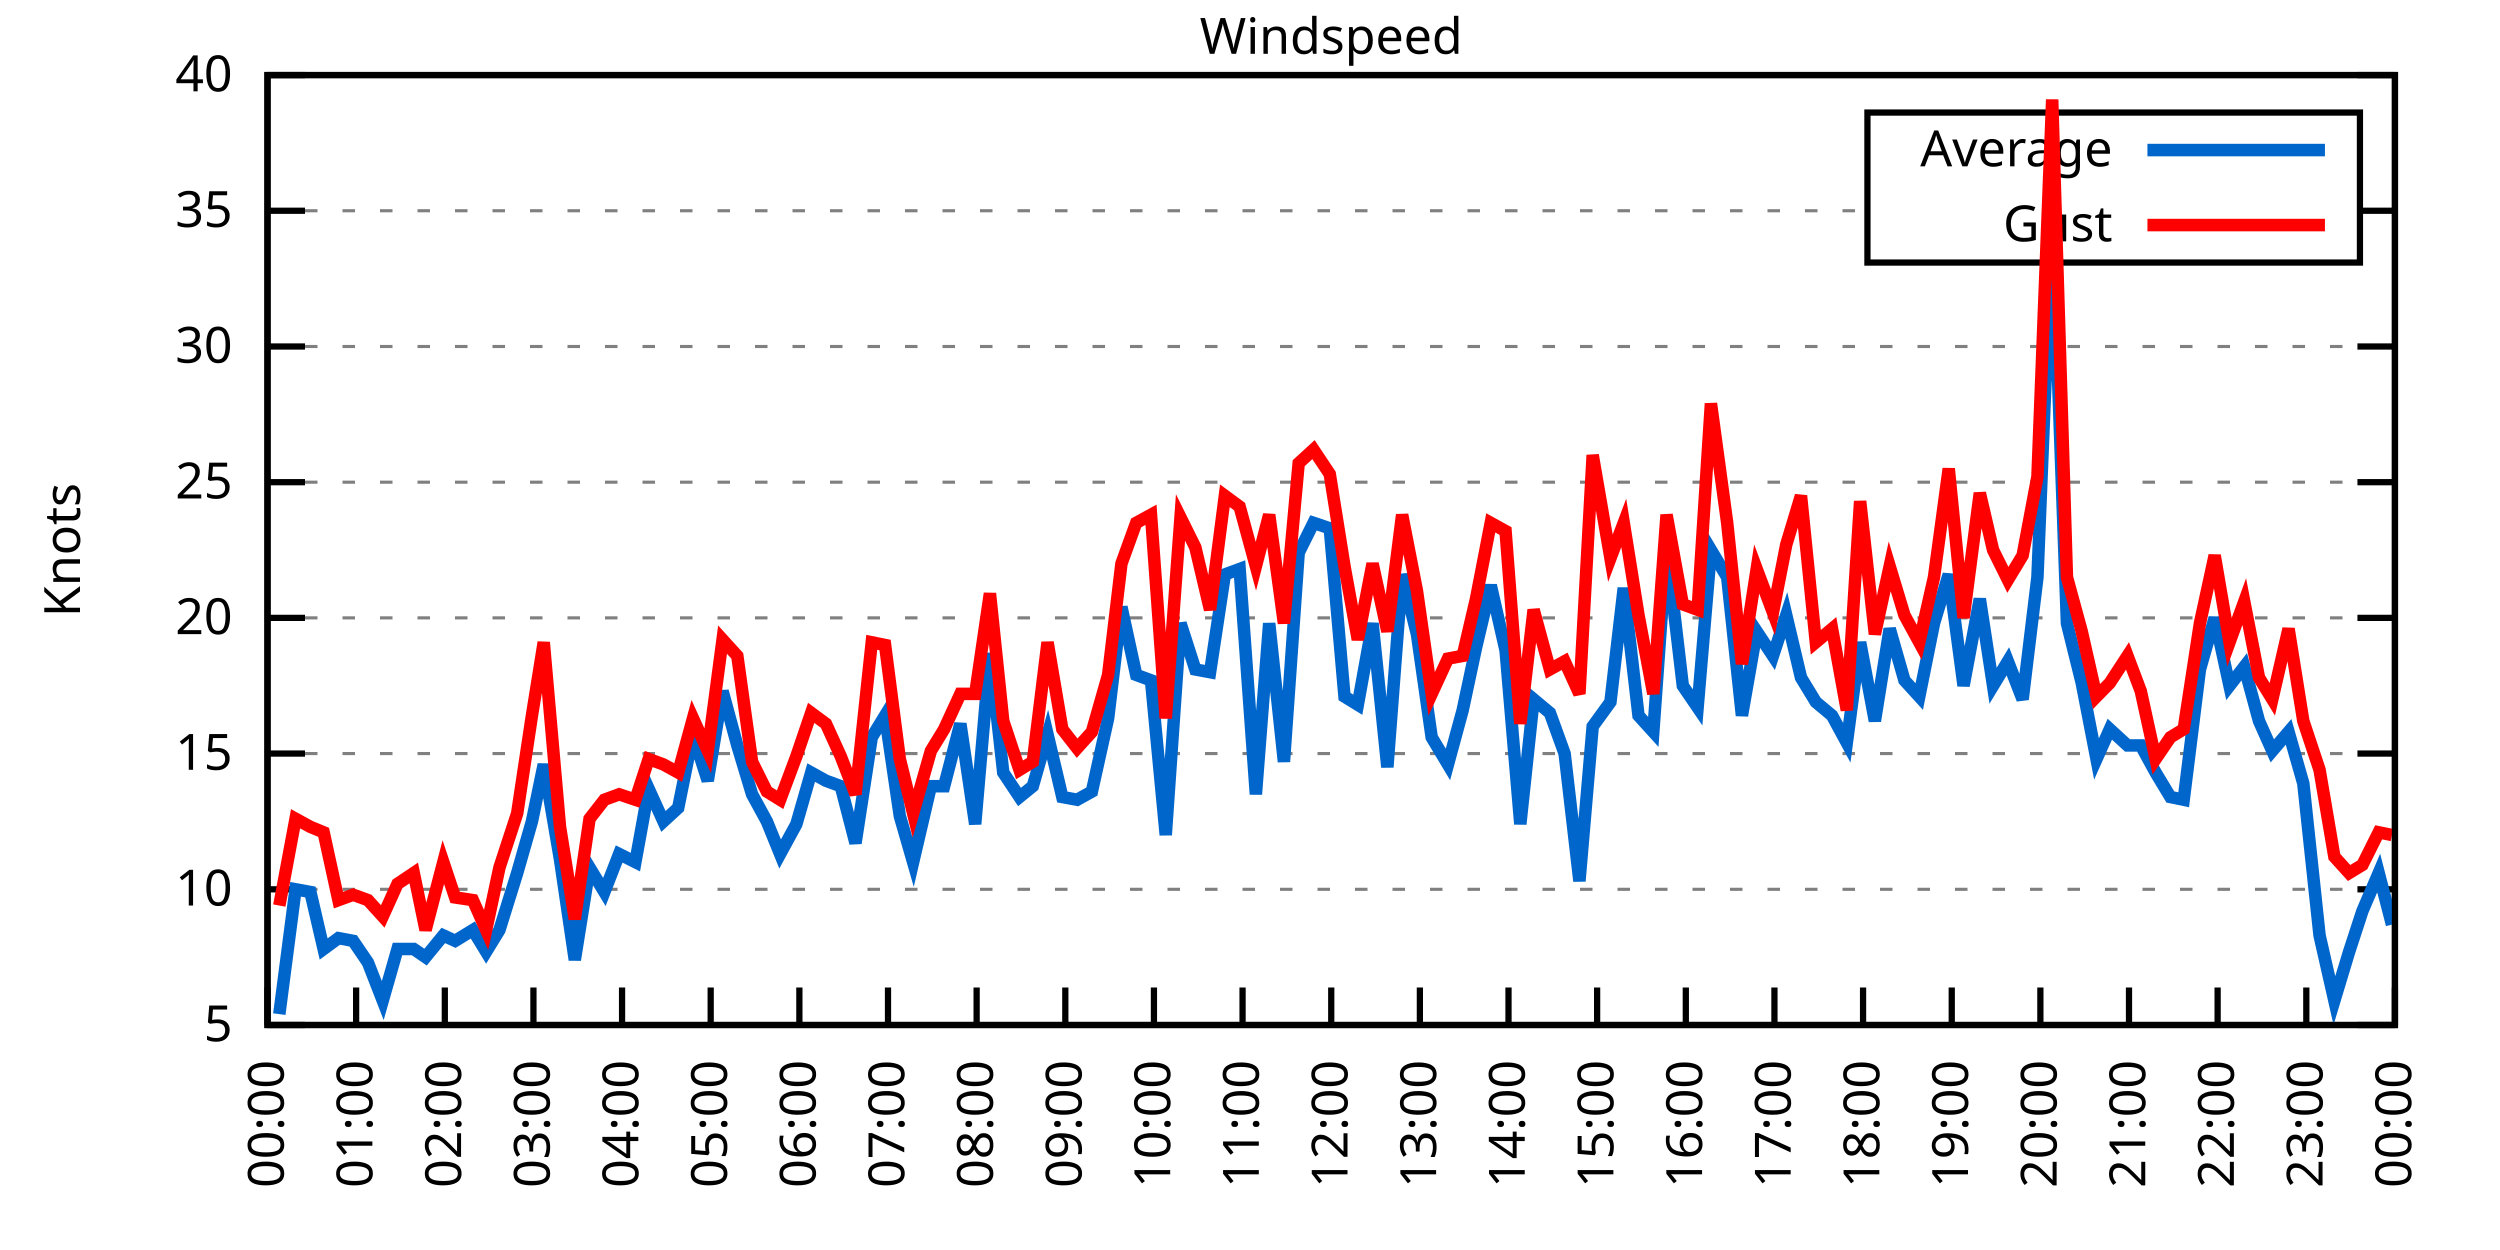
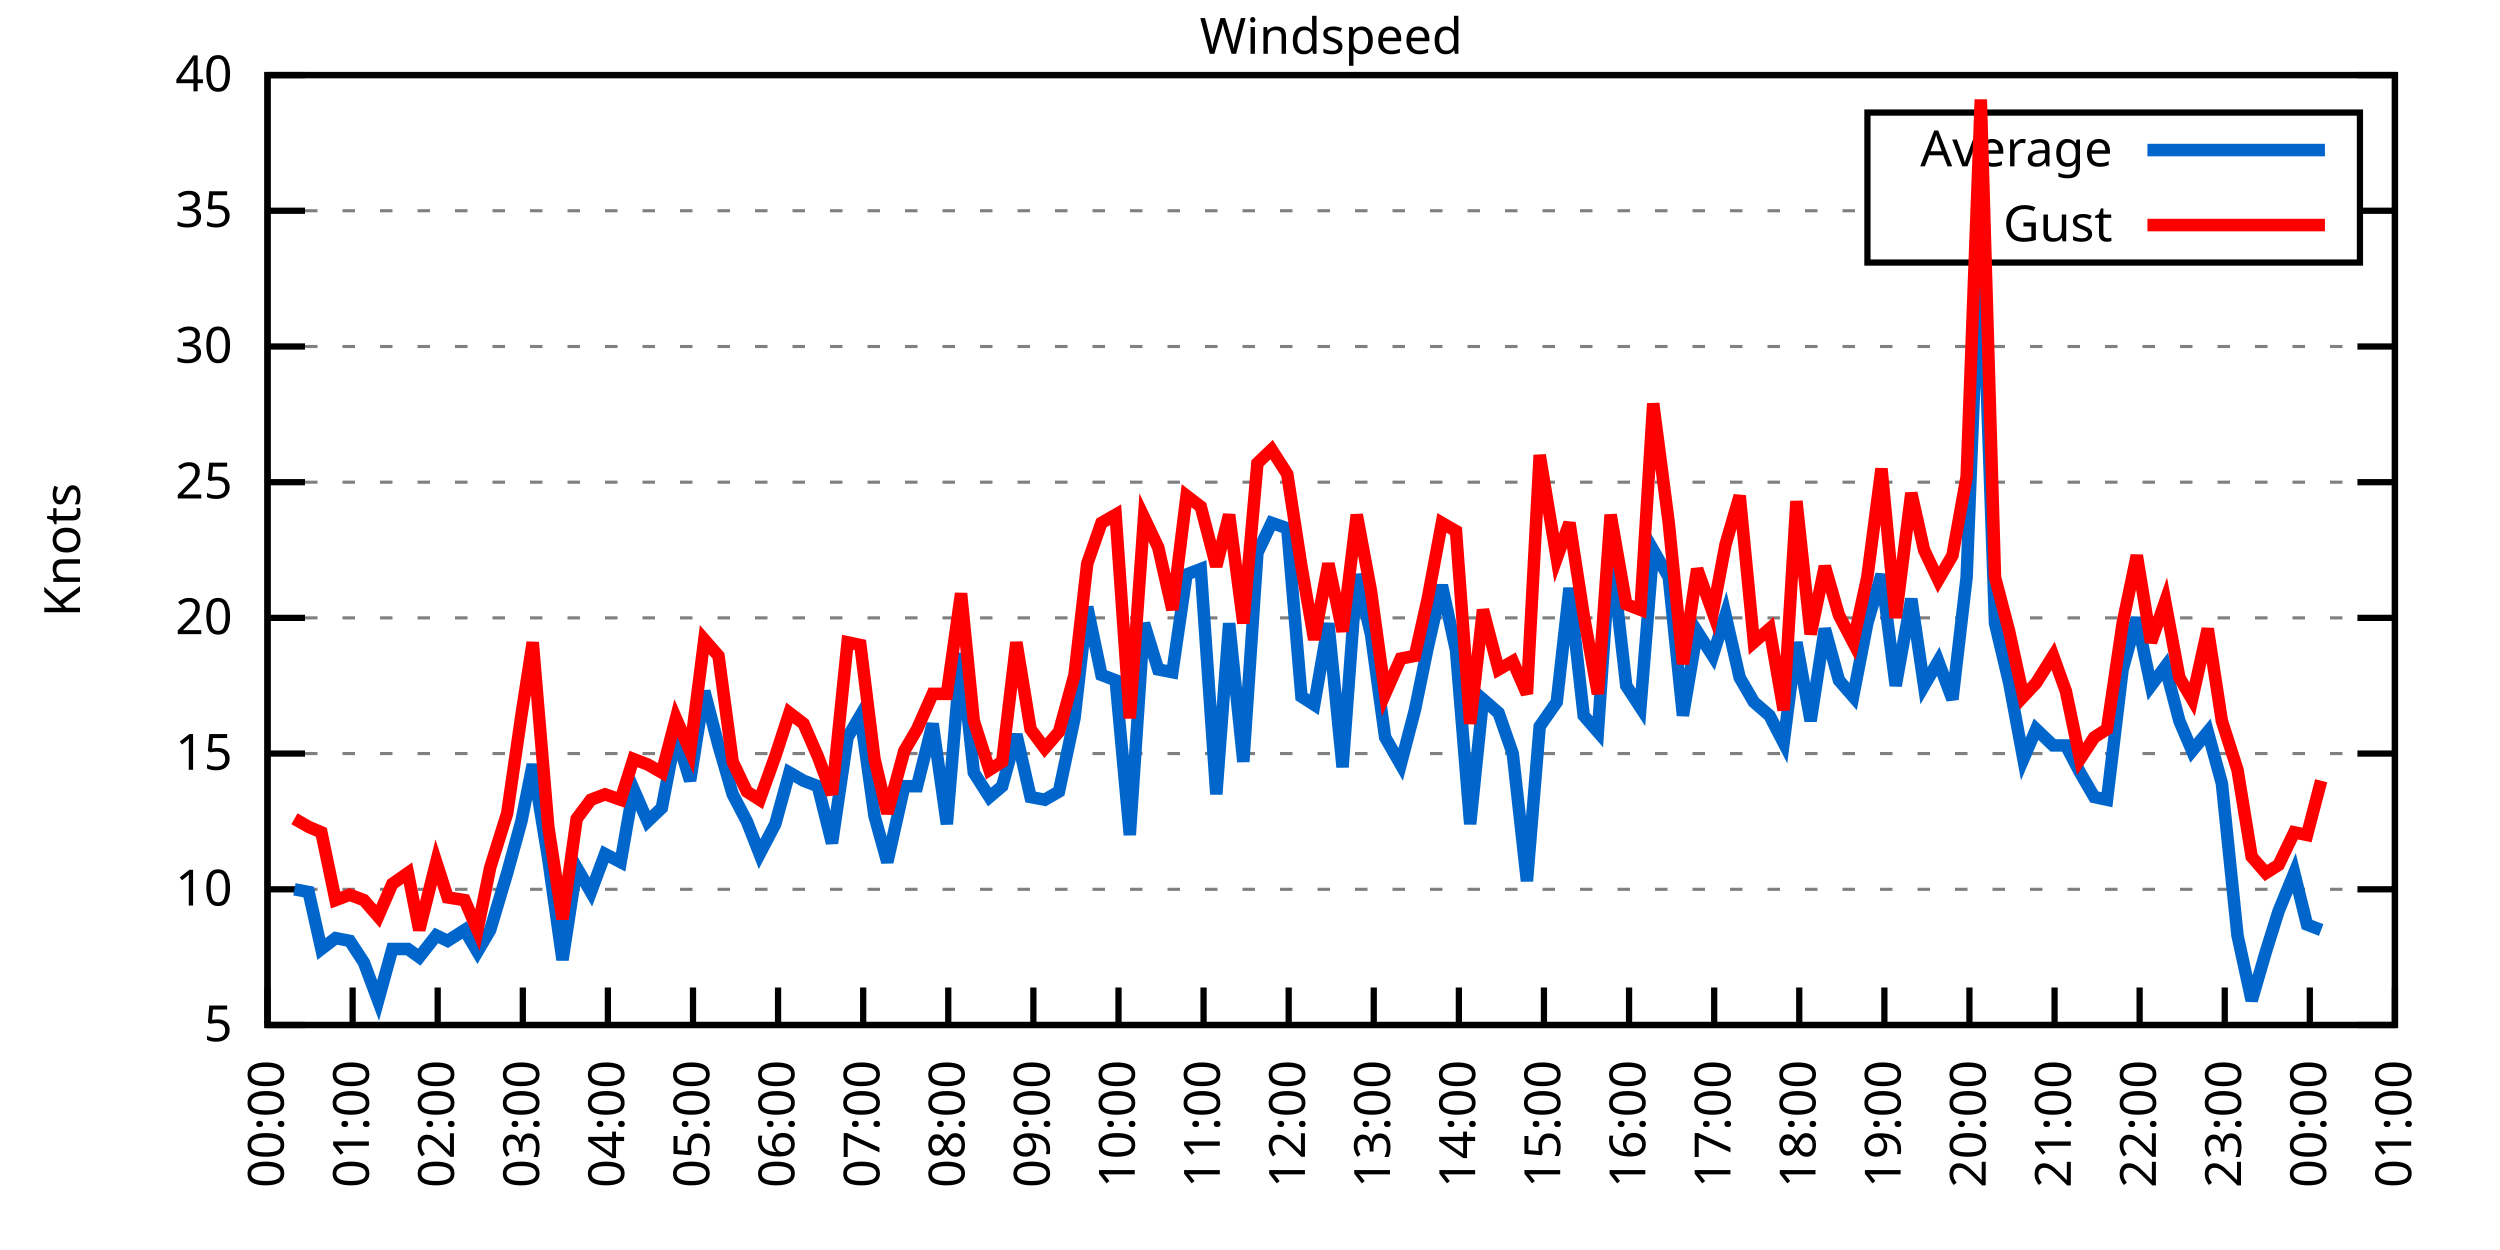
<svg xmlns="http://www.w3.org/2000/svg" xmlns:xlink="http://www.w3.org/1999/xlink" width="400" height="200" viewBox="0 0 400 200">
  <g id="gnuplot_canvas">
    <rect x="0" y="0" width="400" height="200" fill="none" />
    <defs>
      <circle id="gpDot" r="0.5" stroke-width="0.5" stroke="currentColor" />
      <path id="gpPt0" stroke-width="0.333" stroke="currentColor" d="M-1,0 h2 M0,-1 v2" />
      <path id="gpPt1" stroke-width="0.333" stroke="currentColor" d="M-1,-1 L1,1 M1,-1 L-1,1" />
      <path id="gpPt2" stroke-width="0.333" stroke="currentColor" d="M-1,0 L1,0 M0,-1 L0,1 M-1,-1 L1,1 M-1,1 L1,-1" />
      <rect id="gpPt3" stroke-width="0.333" stroke="currentColor" x="-1" y="-1" width="2" height="2" />
      <rect id="gpPt4" stroke-width="0.333" stroke="currentColor" fill="currentColor" x="-1" y="-1" width="2" height="2" />
      <circle id="gpPt5" stroke-width="0.333" stroke="currentColor" cx="0" cy="0" r="1" />
      <use xlink:href="#gpPt5" id="gpPt6" fill="currentColor" stroke="none" />
      <path id="gpPt7" stroke-width="0.333" stroke="currentColor" d="M0,-1.33 L-1.33,0.67 L1.33,0.67 z" />
      <use xlink:href="#gpPt7" id="gpPt8" fill="currentColor" stroke="none" />
      <use xlink:href="#gpPt7" id="gpPt9" stroke="currentColor" transform="rotate(180)" />
      <use xlink:href="#gpPt9" id="gpPt10" fill="currentColor" stroke="none" />
      <use xlink:href="#gpPt3" id="gpPt11" stroke="currentColor" transform="rotate(45)" />
      <use xlink:href="#gpPt11" id="gpPt12" fill="currentColor" stroke="none" />
      <path id="gpPt13" stroke-width="0.333" stroke="currentColor" d="M0,1.330 L1.265,0.411 L0.782,-1.067 L-0.782,-1.076 L-1.265,0.411 z" />
      <use xlink:href="#gpPt13" id="gpPt14" fill="currentColor" stroke="none" />
      <filter id="textbox" filterUnits="objectBoundingBox" x="0" y="0" height="1" width="1">
        <feFlood flood-color="white" flood-opacity="1" result="bgnd" />
        <feComposite in="SourceGraphic" in2="bgnd" operator="atop" />
      </filter>
      <filter id="greybox" filterUnits="objectBoundingBox" x="0" y="0" height="1" width="1">
        <feFlood flood-color="lightgrey" flood-opacity="1" result="grey" />
        <feComposite in="SourceGraphic" in2="grey" operator="atop" />
      </filter>
    </defs>
    <g fill="none" color="white" stroke="currentColor" stroke-width="1.00" stroke-linecap="butt" stroke-linejoin="miter">
</g>
    <g fill="none" color="black" stroke="currentColor" stroke-width="1.00" stroke-linecap="butt" stroke-linejoin="miter">
      <g stroke="none" shape-rendering="crispEdges">
        <polygon fill="rgb(255, 255, 255)" points="42.80,164.00 383.18,164.00 383.18,12.02 42.80,12.02 " />
      </g>
    </g>
    <g fill="none" color="black" stroke="currentColor" stroke-width="1.00" stroke-linecap="butt" stroke-linejoin="miter">
</g>
    <g fill="none" color="black" stroke="black" stroke-width="0.50" stroke-linecap="butt" stroke-linejoin="miter">
</g>
    <g fill="none" color="gray" stroke="currentColor" stroke-width="0.50" stroke-linecap="butt" stroke-linejoin="miter">
      <path stroke="gray" stroke-dasharray="2,4" class="gridline" d="M42.80,164.00 L383.19,164.00  " />
    </g>
    <g fill="none" color="gray" stroke="gray" stroke-width="1.00" stroke-linecap="butt" stroke-linejoin="miter">
</g>
    <g fill="none" color="black" stroke="currentColor" stroke-width="1.00" stroke-linecap="butt" stroke-linejoin="miter">
      <path stroke="black" d="M42.80,164.00 L48.80,164.00 M383.19,164.00 L377.19,164.00  " />
      <g transform="translate(37.20,166.60)" stroke="none" fill="black" font-family="Sans" font-size="8.00" text-anchor="end">
        <text>
          <tspan font-family="Sans"> 5</tspan>
        </text>
      </g>
    </g>
    <g fill="none" color="black" stroke="currentColor" stroke-width="1.00" stroke-linecap="butt" stroke-linejoin="miter">
</g>
    <g fill="none" color="black" stroke="black" stroke-width="0.50" stroke-linecap="butt" stroke-linejoin="miter">
</g>
    <g fill="none" color="gray" stroke="currentColor" stroke-width="0.50" stroke-linecap="butt" stroke-linejoin="miter">
      <path stroke="gray" stroke-dasharray="2,4" class="gridline" d="M42.80,142.29 L383.19,142.29  " />
    </g>
    <g fill="none" color="gray" stroke="gray" stroke-width="1.00" stroke-linecap="butt" stroke-linejoin="miter">
</g>
    <g fill="none" color="black" stroke="currentColor" stroke-width="1.00" stroke-linecap="butt" stroke-linejoin="miter">
      <path stroke="black" d="M42.80,142.29 L48.80,142.29 M383.19,142.29 L377.19,142.29  " />
      <g transform="translate(37.20,144.89)" stroke="none" fill="black" font-family="Sans" font-size="8.00" text-anchor="end">
        <text>
          <tspan font-family="Sans"> 10</tspan>
        </text>
      </g>
    </g>
    <g fill="none" color="black" stroke="currentColor" stroke-width="1.00" stroke-linecap="butt" stroke-linejoin="miter">
</g>
    <g fill="none" color="black" stroke="black" stroke-width="0.50" stroke-linecap="butt" stroke-linejoin="miter">
</g>
    <g fill="none" color="gray" stroke="currentColor" stroke-width="0.50" stroke-linecap="butt" stroke-linejoin="miter">
      <path stroke="gray" stroke-dasharray="2,4" class="gridline" d="M42.80,120.57 L383.19,120.57  " />
    </g>
    <g fill="none" color="gray" stroke="gray" stroke-width="1.00" stroke-linecap="butt" stroke-linejoin="miter">
</g>
    <g fill="none" color="black" stroke="currentColor" stroke-width="1.00" stroke-linecap="butt" stroke-linejoin="miter">
      <path stroke="black" d="M42.80,120.57 L48.80,120.57 M383.19,120.57 L377.19,120.57  " />
      <g transform="translate(37.20,123.17)" stroke="none" fill="black" font-family="Sans" font-size="8.00" text-anchor="end">
        <text>
          <tspan font-family="Sans"> 15</tspan>
        </text>
      </g>
    </g>
    <g fill="none" color="black" stroke="currentColor" stroke-width="1.00" stroke-linecap="butt" stroke-linejoin="miter">
</g>
    <g fill="none" color="black" stroke="black" stroke-width="0.50" stroke-linecap="butt" stroke-linejoin="miter">
</g>
    <g fill="none" color="gray" stroke="currentColor" stroke-width="0.50" stroke-linecap="butt" stroke-linejoin="miter">
      <path stroke="gray" stroke-dasharray="2,4" class="gridline" d="M42.80,98.86 L383.19,98.86  " />
    </g>
    <g fill="none" color="gray" stroke="gray" stroke-width="1.00" stroke-linecap="butt" stroke-linejoin="miter">
</g>
    <g fill="none" color="black" stroke="currentColor" stroke-width="1.00" stroke-linecap="butt" stroke-linejoin="miter">
      <path stroke="black" d="M42.80,98.86 L48.80,98.86 M383.19,98.86 L377.19,98.86  " />
      <g transform="translate(37.20,101.46)" stroke="none" fill="black" font-family="Sans" font-size="8.00" text-anchor="end">
        <text>
          <tspan font-family="Sans"> 20</tspan>
        </text>
      </g>
    </g>
    <g fill="none" color="black" stroke="currentColor" stroke-width="1.00" stroke-linecap="butt" stroke-linejoin="miter">
</g>
    <g fill="none" color="black" stroke="black" stroke-width="0.50" stroke-linecap="butt" stroke-linejoin="miter">
</g>
    <g fill="none" color="gray" stroke="currentColor" stroke-width="0.50" stroke-linecap="butt" stroke-linejoin="miter">
      <path stroke="gray" stroke-dasharray="2,4" class="gridline" d="M42.80,77.15 L383.19,77.15  " />
    </g>
    <g fill="none" color="gray" stroke="gray" stroke-width="1.00" stroke-linecap="butt" stroke-linejoin="miter">
</g>
    <g fill="none" color="black" stroke="currentColor" stroke-width="1.00" stroke-linecap="butt" stroke-linejoin="miter">
      <path stroke="black" d="M42.80,77.15 L48.80,77.15 M383.19,77.15 L377.19,77.15  " />
      <g transform="translate(37.20,79.75)" stroke="none" fill="black" font-family="Sans" font-size="8.00" text-anchor="end">
        <text>
          <tspan font-family="Sans"> 25</tspan>
        </text>
      </g>
    </g>
    <g fill="none" color="black" stroke="currentColor" stroke-width="1.00" stroke-linecap="butt" stroke-linejoin="miter">
</g>
    <g fill="none" color="black" stroke="black" stroke-width="0.50" stroke-linecap="butt" stroke-linejoin="miter">
</g>
    <g fill="none" color="gray" stroke="currentColor" stroke-width="0.50" stroke-linecap="butt" stroke-linejoin="miter">
      <path stroke="gray" stroke-dasharray="2,4" class="gridline" d="M42.80,55.44 L383.19,55.44  " />
    </g>
    <g fill="none" color="gray" stroke="gray" stroke-width="1.00" stroke-linecap="butt" stroke-linejoin="miter">
</g>
    <g fill="none" color="black" stroke="currentColor" stroke-width="1.00" stroke-linecap="butt" stroke-linejoin="miter">
      <path stroke="black" d="M42.80,55.44 L48.80,55.44 M383.19,55.44 L377.19,55.44  " />
      <g transform="translate(37.20,58.04)" stroke="none" fill="black" font-family="Sans" font-size="8.00" text-anchor="end">
        <text>
          <tspan font-family="Sans"> 30</tspan>
        </text>
      </g>
    </g>
    <g fill="none" color="black" stroke="currentColor" stroke-width="1.00" stroke-linecap="butt" stroke-linejoin="miter">
</g>
    <g fill="none" color="black" stroke="black" stroke-width="0.50" stroke-linecap="butt" stroke-linejoin="miter">
</g>
    <g fill="none" color="gray" stroke="currentColor" stroke-width="0.50" stroke-linecap="butt" stroke-linejoin="miter">
      <path stroke="gray" stroke-dasharray="2,4" class="gridline" d="M42.80,33.72 L298.79,33.72 M377.59,33.72 L383.19,33.72  " />
    </g>
    <g fill="none" color="gray" stroke="gray" stroke-width="1.00" stroke-linecap="butt" stroke-linejoin="miter">
</g>
    <g fill="none" color="black" stroke="currentColor" stroke-width="1.00" stroke-linecap="butt" stroke-linejoin="miter">
      <path stroke="black" d="M42.80,33.72 L48.80,33.72 M383.19,33.72 L377.19,33.72  " />
      <g transform="translate(37.20,36.32)" stroke="none" fill="black" font-family="Sans" font-size="8.00" text-anchor="end">
        <text>
          <tspan font-family="Sans"> 35</tspan>
        </text>
      </g>
    </g>
    <g fill="none" color="black" stroke="currentColor" stroke-width="1.00" stroke-linecap="butt" stroke-linejoin="miter">
</g>
    <g fill="none" color="black" stroke="black" stroke-width="0.50" stroke-linecap="butt" stroke-linejoin="miter">
</g>
    <g fill="none" color="gray" stroke="currentColor" stroke-width="0.50" stroke-linecap="butt" stroke-linejoin="miter">
      <path stroke="gray" stroke-dasharray="2,4" class="gridline" d="M42.80,12.01 L383.19,12.01  " />
    </g>
    <g fill="none" color="gray" stroke="gray" stroke-width="1.00" stroke-linecap="butt" stroke-linejoin="miter">
</g>
    <g fill="none" color="black" stroke="currentColor" stroke-width="1.00" stroke-linecap="butt" stroke-linejoin="miter">
      <path stroke="black" d="M42.80,12.01 L48.80,12.01 M383.19,12.01 L377.19,12.01  " />
      <g transform="translate(37.20,14.61)" stroke="none" fill="black" font-family="Sans" font-size="8.00" text-anchor="end">
        <text>
          <tspan font-family="Sans"> 40</tspan>
        </text>
      </g>
    </g>
    <g fill="none" color="black" stroke="currentColor" stroke-width="1.00" stroke-linecap="butt" stroke-linejoin="miter">
      <path stroke="black" d="M42.80,164.00 L42.80,158.00  " />
      <g transform="translate(45.40,169.60) rotate(270.00)" stroke="none" fill="black" font-family="Sans" font-size="8.00" text-anchor="end">
        <text>
          <tspan font-family="Sans">00:00</tspan>
        </text>
      </g>
    </g>
    <g fill="none" color="black" stroke="currentColor" stroke-width="1.00" stroke-linecap="butt" stroke-linejoin="miter">
-       <path stroke="black" d="M56.98,164.00 L56.98,158.00  " />
-       <g transform="translate(59.58,169.60) rotate(270.00)" stroke="none" fill="black" font-family="Sans" font-size="8.00" text-anchor="end">
+       <path stroke="black" d="M56.42,164.00 L56.42,158.00  " />
+       <g transform="translate(59.02,169.60) rotate(270.00)" stroke="none" fill="black" font-family="Sans" font-size="8.00" text-anchor="end">
        <text>
          <tspan font-family="Sans">01:00</tspan>
        </text>
      </g>
    </g>
    <g fill="none" color="black" stroke="currentColor" stroke-width="1.00" stroke-linecap="butt" stroke-linejoin="miter">
-       <path stroke="black" d="M71.17,164.00 L71.17,158.00  " />
-       <g transform="translate(73.77,169.60) rotate(270.00)" stroke="none" fill="black" font-family="Sans" font-size="8.00" text-anchor="end">
+       <path stroke="black" d="M70.03,164.00 L70.03,158.00  " />
+       <g transform="translate(72.63,169.60) rotate(270.00)" stroke="none" fill="black" font-family="Sans" font-size="8.00" text-anchor="end">
        <text>
          <tspan font-family="Sans">02:00</tspan>
        </text>
      </g>
    </g>
    <g fill="none" color="black" stroke="currentColor" stroke-width="1.00" stroke-linecap="butt" stroke-linejoin="miter">
-       <path stroke="black" d="M85.35,164.00 L85.35,158.00  " />
-       <g transform="translate(87.95,169.60) rotate(270.00)" stroke="none" fill="black" font-family="Sans" font-size="8.00" text-anchor="end">
+       <path stroke="black" d="M83.65,164.00 L83.65,158.00  " />
+       <g transform="translate(86.25,169.60) rotate(270.00)" stroke="none" fill="black" font-family="Sans" font-size="8.00" text-anchor="end">
        <text>
          <tspan font-family="Sans">03:00</tspan>
        </text>
      </g>
    </g>
    <g fill="none" color="black" stroke="currentColor" stroke-width="1.00" stroke-linecap="butt" stroke-linejoin="miter">
-       <path stroke="black" d="M99.53,164.00 L99.53,158.00  " />
-       <g transform="translate(102.13,169.60) rotate(270.00)" stroke="none" fill="black" font-family="Sans" font-size="8.00" text-anchor="end">
+       <path stroke="black" d="M97.26,164.00 L97.26,158.00  " />
+       <g transform="translate(99.86,169.60) rotate(270.00)" stroke="none" fill="black" font-family="Sans" font-size="8.00" text-anchor="end">
        <text>
          <tspan font-family="Sans">04:00</tspan>
        </text>
      </g>
    </g>
    <g fill="none" color="black" stroke="currentColor" stroke-width="1.00" stroke-linecap="butt" stroke-linejoin="miter">
-       <path stroke="black" d="M113.71,164.00 L113.71,158.00  " />
-       <g transform="translate(116.31,169.60) rotate(270.00)" stroke="none" fill="black" font-family="Sans" font-size="8.00" text-anchor="end">
+       <path stroke="black" d="M110.88,164.00 L110.88,158.00  " />
+       <g transform="translate(113.48,169.60) rotate(270.00)" stroke="none" fill="black" font-family="Sans" font-size="8.00" text-anchor="end">
        <text>
          <tspan font-family="Sans">05:00</tspan>
        </text>
      </g>
    </g>
    <g fill="none" color="black" stroke="currentColor" stroke-width="1.00" stroke-linecap="butt" stroke-linejoin="miter">
-       <path stroke="black" d="M127.90,164.00 L127.90,158.00  " />
-       <g transform="translate(130.50,169.60) rotate(270.00)" stroke="none" fill="black" font-family="Sans" font-size="8.00" text-anchor="end">
+       <path stroke="black" d="M124.49,164.00 L124.49,158.00  " />
+       <g transform="translate(127.09,169.60) rotate(270.00)" stroke="none" fill="black" font-family="Sans" font-size="8.00" text-anchor="end">
        <text>
          <tspan font-family="Sans">06:00</tspan>
        </text>
      </g>
    </g>
    <g fill="none" color="black" stroke="currentColor" stroke-width="1.00" stroke-linecap="butt" stroke-linejoin="miter">
-       <path stroke="black" d="M142.08,164.00 L142.08,158.00  " />
-       <g transform="translate(144.68,169.60) rotate(270.00)" stroke="none" fill="black" font-family="Sans" font-size="8.00" text-anchor="end">
+       <path stroke="black" d="M138.11,164.00 L138.11,158.00  " />
+       <g transform="translate(140.71,169.60) rotate(270.00)" stroke="none" fill="black" font-family="Sans" font-size="8.00" text-anchor="end">
        <text>
          <tspan font-family="Sans">07:00</tspan>
        </text>
      </g>
    </g>
    <g fill="none" color="black" stroke="currentColor" stroke-width="1.00" stroke-linecap="butt" stroke-linejoin="miter">
-       <path stroke="black" d="M156.26,164.00 L156.26,158.00  " />
-       <g transform="translate(158.86,169.60) rotate(270.00)" stroke="none" fill="black" font-family="Sans" font-size="8.00" text-anchor="end">
+       <path stroke="black" d="M151.72,164.00 L151.72,158.00  " />
+       <g transform="translate(154.32,169.60) rotate(270.00)" stroke="none" fill="black" font-family="Sans" font-size="8.00" text-anchor="end">
        <text>
          <tspan font-family="Sans">08:00</tspan>
        </text>
      </g>
    </g>
    <g fill="none" color="black" stroke="currentColor" stroke-width="1.00" stroke-linecap="butt" stroke-linejoin="miter">
-       <path stroke="black" d="M170.45,164.00 L170.45,158.00  " />
-       <g transform="translate(173.05,169.60) rotate(270.00)" stroke="none" fill="black" font-family="Sans" font-size="8.00" text-anchor="end">
+       <path stroke="black" d="M165.34,164.00 L165.34,158.00  " />
+       <g transform="translate(167.94,169.60) rotate(270.00)" stroke="none" fill="black" font-family="Sans" font-size="8.00" text-anchor="end">
        <text>
          <tspan font-family="Sans">09:00</tspan>
        </text>
      </g>
    </g>
    <g fill="none" color="black" stroke="currentColor" stroke-width="1.00" stroke-linecap="butt" stroke-linejoin="miter">
-       <path stroke="black" d="M184.63,164.00 L184.63,158.00  " />
-       <g transform="translate(187.23,169.60) rotate(270.00)" stroke="none" fill="black" font-family="Sans" font-size="8.00" text-anchor="end">
+       <path stroke="black" d="M178.96,164.00 L178.96,158.00  " />
+       <g transform="translate(181.56,169.60) rotate(270.00)" stroke="none" fill="black" font-family="Sans" font-size="8.00" text-anchor="end">
        <text>
          <tspan font-family="Sans">10:00</tspan>
        </text>
      </g>
    </g>
    <g fill="none" color="black" stroke="currentColor" stroke-width="1.00" stroke-linecap="butt" stroke-linejoin="miter">
-       <path stroke="black" d="M198.81,164.00 L198.81,158.00  " />
-       <g transform="translate(201.41,169.60) rotate(270.00)" stroke="none" fill="black" font-family="Sans" font-size="8.00" text-anchor="end">
+       <path stroke="black" d="M192.57,164.00 L192.57,158.00  " />
+       <g transform="translate(195.17,169.60) rotate(270.00)" stroke="none" fill="black" font-family="Sans" font-size="8.00" text-anchor="end">
        <text>
          <tspan font-family="Sans">11:00</tspan>
        </text>
      </g>
    </g>
    <g fill="none" color="black" stroke="currentColor" stroke-width="1.00" stroke-linecap="butt" stroke-linejoin="miter">
-       <path stroke="black" d="M213.00,164.00 L213.00,158.00  " />
-       <g transform="translate(215.60,169.60) rotate(270.00)" stroke="none" fill="black" font-family="Sans" font-size="8.00" text-anchor="end">
+       <path stroke="black" d="M206.19,164.00 L206.19,158.00  " />
+       <g transform="translate(208.79,169.60) rotate(270.00)" stroke="none" fill="black" font-family="Sans" font-size="8.00" text-anchor="end">
        <text>
          <tspan font-family="Sans">12:00</tspan>
        </text>
      </g>
    </g>
    <g fill="none" color="black" stroke="currentColor" stroke-width="1.00" stroke-linecap="butt" stroke-linejoin="miter">
-       <path stroke="black" d="M227.18,164.00 L227.18,158.00  " />
-       <g transform="translate(229.78,169.60) rotate(270.00)" stroke="none" fill="black" font-family="Sans" font-size="8.00" text-anchor="end">
+       <path stroke="black" d="M219.80,164.00 L219.80,158.00  " />
+       <g transform="translate(222.40,169.60) rotate(270.00)" stroke="none" fill="black" font-family="Sans" font-size="8.00" text-anchor="end">
        <text>
          <tspan font-family="Sans">13:00</tspan>
        </text>
      </g>
    </g>
    <g fill="none" color="black" stroke="currentColor" stroke-width="1.00" stroke-linecap="butt" stroke-linejoin="miter">
-       <path stroke="black" d="M241.36,164.00 L241.36,158.00  " />
-       <g transform="translate(243.96,169.60) rotate(270.00)" stroke="none" fill="black" font-family="Sans" font-size="8.00" text-anchor="end">
+       <path stroke="black" d="M233.42,164.00 L233.42,158.00  " />
+       <g transform="translate(236.02,169.60) rotate(270.00)" stroke="none" fill="black" font-family="Sans" font-size="8.00" text-anchor="end">
        <text>
          <tspan font-family="Sans">14:00</tspan>
        </text>
      </g>
    </g>
    <g fill="none" color="black" stroke="currentColor" stroke-width="1.00" stroke-linecap="butt" stroke-linejoin="miter">
-       <path stroke="black" d="M255.54,164.00 L255.54,158.00  " />
-       <g transform="translate(258.14,169.60) rotate(270.00)" stroke="none" fill="black" font-family="Sans" font-size="8.00" text-anchor="end">
+       <path stroke="black" d="M247.03,164.00 L247.03,158.00  " />
+       <g transform="translate(249.63,169.60) rotate(270.00)" stroke="none" fill="black" font-family="Sans" font-size="8.00" text-anchor="end">
        <text>
          <tspan font-family="Sans">15:00</tspan>
        </text>
      </g>
    </g>
    <g fill="none" color="black" stroke="currentColor" stroke-width="1.00" stroke-linecap="butt" stroke-linejoin="miter">
-       <path stroke="black" d="M269.73,164.00 L269.73,158.00  " />
-       <g transform="translate(272.33,169.60) rotate(270.00)" stroke="none" fill="black" font-family="Sans" font-size="8.00" text-anchor="end">
+       <path stroke="black" d="M260.65,164.00 L260.65,158.00  " />
+       <g transform="translate(263.25,169.60) rotate(270.00)" stroke="none" fill="black" font-family="Sans" font-size="8.00" text-anchor="end">
        <text>
          <tspan font-family="Sans">16:00</tspan>
        </text>
      </g>
    </g>
    <g fill="none" color="black" stroke="currentColor" stroke-width="1.00" stroke-linecap="butt" stroke-linejoin="miter">
-       <path stroke="black" d="M283.91,164.00 L283.91,158.00  " />
-       <g transform="translate(286.51,169.60) rotate(270.00)" stroke="none" fill="black" font-family="Sans" font-size="8.00" text-anchor="end">
+       <path stroke="black" d="M274.27,164.00 L274.27,158.00  " />
+       <g transform="translate(276.87,169.60) rotate(270.00)" stroke="none" fill="black" font-family="Sans" font-size="8.00" text-anchor="end">
        <text>
          <tspan font-family="Sans">17:00</tspan>
        </text>
      </g>
    </g>
    <g fill="none" color="black" stroke="currentColor" stroke-width="1.00" stroke-linecap="butt" stroke-linejoin="miter">
-       <path stroke="black" d="M298.09,164.00 L298.09,158.00  " />
-       <g transform="translate(300.69,169.60) rotate(270.00)" stroke="none" fill="black" font-family="Sans" font-size="8.00" text-anchor="end">
+       <path stroke="black" d="M287.88,164.00 L287.88,158.00  " />
+       <g transform="translate(290.48,169.60) rotate(270.00)" stroke="none" fill="black" font-family="Sans" font-size="8.00" text-anchor="end">
        <text>
          <tspan font-family="Sans">18:00</tspan>
        </text>
      </g>
    </g>
    <g fill="none" color="black" stroke="currentColor" stroke-width="1.00" stroke-linecap="butt" stroke-linejoin="miter">
-       <path stroke="black" d="M312.28,164.00 L312.28,158.00  " />
-       <g transform="translate(314.88,169.60) rotate(270.00)" stroke="none" fill="black" font-family="Sans" font-size="8.00" text-anchor="end">
+       <path stroke="black" d="M301.50,164.00 L301.50,158.00  " />
+       <g transform="translate(304.10,169.60) rotate(270.00)" stroke="none" fill="black" font-family="Sans" font-size="8.00" text-anchor="end">
        <text>
          <tspan font-family="Sans">19:00</tspan>
        </text>
      </g>
    </g>
    <g fill="none" color="black" stroke="currentColor" stroke-width="1.00" stroke-linecap="butt" stroke-linejoin="miter">
-       <path stroke="black" d="M326.46,164.00 L326.46,158.00  " />
-       <g transform="translate(329.06,169.60) rotate(270.00)" stroke="none" fill="black" font-family="Sans" font-size="8.00" text-anchor="end">
+       <path stroke="black" d="M315.11,164.00 L315.11,158.00  " />
+       <g transform="translate(317.71,169.60) rotate(270.00)" stroke="none" fill="black" font-family="Sans" font-size="8.00" text-anchor="end">
        <text>
          <tspan font-family="Sans">20:00</tspan>
        </text>
      </g>
    </g>
    <g fill="none" color="black" stroke="currentColor" stroke-width="1.00" stroke-linecap="butt" stroke-linejoin="miter">
-       <path stroke="black" d="M340.64,164.00 L340.64,158.00  " />
-       <g transform="translate(343.24,169.60) rotate(270.00)" stroke="none" fill="black" font-family="Sans" font-size="8.00" text-anchor="end">
+       <path stroke="black" d="M328.73,164.00 L328.73,158.00  " />
+       <g transform="translate(331.33,169.60) rotate(270.00)" stroke="none" fill="black" font-family="Sans" font-size="8.00" text-anchor="end">
        <text>
          <tspan font-family="Sans">21:00</tspan>
        </text>
      </g>
    </g>
    <g fill="none" color="black" stroke="currentColor" stroke-width="1.00" stroke-linecap="butt" stroke-linejoin="miter">
-       <path stroke="black" d="M354.82,164.00 L354.82,158.00  " />
-       <g transform="translate(357.42,169.60) rotate(270.00)" stroke="none" fill="black" font-family="Sans" font-size="8.00" text-anchor="end">
+       <path stroke="black" d="M342.34,164.00 L342.34,158.00  " />
+       <g transform="translate(344.94,169.60) rotate(270.00)" stroke="none" fill="black" font-family="Sans" font-size="8.00" text-anchor="end">
        <text>
          <tspan font-family="Sans">22:00</tspan>
        </text>
      </g>
    </g>
    <g fill="none" color="black" stroke="currentColor" stroke-width="1.00" stroke-linecap="butt" stroke-linejoin="miter">
-       <path stroke="black" d="M369.01,164.00 L369.01,158.00  " />
-       <g transform="translate(371.61,169.60) rotate(270.00)" stroke="none" fill="black" font-family="Sans" font-size="8.00" text-anchor="end">
+       <path stroke="black" d="M355.96,164.00 L355.96,158.00  " />
+       <g transform="translate(358.56,169.60) rotate(270.00)" stroke="none" fill="black" font-family="Sans" font-size="8.00" text-anchor="end">
        <text>
          <tspan font-family="Sans">23:00</tspan>
+         </text>
+       </g>
+     </g>
+     <g fill="none" color="black" stroke="currentColor" stroke-width="1.00" stroke-linecap="butt" stroke-linejoin="miter">
+       <path stroke="black" d="M369.57,164.00 L369.57,158.00  " />
+       <g transform="translate(372.17,169.60) rotate(270.00)" stroke="none" fill="black" font-family="Sans" font-size="8.00" text-anchor="end">
+         <text>
+           <tspan font-family="Sans">00:00</tspan>
        </text>
      </g>
    </g>
    <g fill="none" color="black" stroke="currentColor" stroke-width="1.00" stroke-linecap="butt" stroke-linejoin="miter">
      <path stroke="black" d="M383.19,164.00 L383.19,158.00  " />
      <g transform="translate(385.79,169.60) rotate(270.00)" stroke="none" fill="black" font-family="Sans" font-size="8.00" text-anchor="end">
        <text>
-           <tspan font-family="Sans">00:00</tspan>
+           <tspan font-family="Sans">01:00</tspan>
        </text>
      </g>
    </g>
    <g fill="none" color="black" stroke="currentColor" stroke-width="1.00" stroke-linecap="butt" stroke-linejoin="miter">
</g>
    <g fill="none" color="black" stroke="currentColor" stroke-width="1.00" stroke-linecap="butt" stroke-linejoin="miter">
      <path stroke="black" d="M42.80,12.01 L42.80,164.00 L383.19,164.00 L383.19,12.01 L42.80,12.01 Z  " />
    </g>
    <g fill="none" color="black" stroke="currentColor" stroke-width="1.00" stroke-linecap="butt" stroke-linejoin="miter">
</g>
    <g fill="none" color="black" stroke="currentColor" stroke-width="1.00" stroke-linecap="butt" stroke-linejoin="miter">
      <path stroke="black" d="M298.79,42.01 L298.79,18.01 L377.59,18.01 L377.59,42.01 L298.79,42.01 Z  " />
    </g>
    <g id="Windspeed_plot_1">
      <g fill="none" color="white" stroke="black" stroke-width="2.00" stroke-linecap="butt" stroke-linejoin="miter">
</g>
      <g fill="none" color="black" stroke="currentColor" stroke-width="2.00" stroke-linecap="butt" stroke-linejoin="miter">
        <g transform="translate(337.99,26.61)" stroke="none" fill="black" font-family="Sans" font-size="8.00" text-anchor="end">
          <text>
            <tspan font-family="Sans">Average</tspan>
          </text>
        </g>
      </g>
      <g fill="none" color="black" stroke="currentColor" stroke-width="2.00" stroke-linecap="butt" stroke-linejoin="miter">
-         <path stroke="rgb(  0, 102, 204)" d="M343.59,24.01 L371.99,24.01 M44.69,162.26 L47.29,142.29 L49.66,142.72 L51.78,151.84 L54.15,150.10 L56.51,150.54   L58.87,154.01 L61.24,160.09 L63.60,151.84 L66.20,151.84 L68.09,153.14 L70.93,149.67 L72.82,150.54 L75.66,148.80   L77.78,152.28 L79.91,148.80 L82.75,139.68 L85.11,131.43 L87.00,122.31 L89.60,137.51 L91.97,153.58 L94.33,138.81   L96.70,142.72 L99.06,136.64 L101.66,137.94 L103.79,126.22 L106.15,131.43 L108.51,129.26 L110.88,117.53 L113.24,124.92   L115.61,110.59 L117.97,119.27 L120.33,127.09 L122.70,131.43 L124.82,136.64 L127.42,131.86 L129.79,123.61 L132.15,124.92   L134.52,125.79 L136.88,134.90 L139.48,117.97 L141.61,114.49 L143.97,130.56 L146.10,137.94 L148.94,125.79 L151.06,125.79   L153.66,115.80 L156.03,131.86 L158.39,104.51 L160.52,123.61 L163.12,127.52 L165.25,125.79 L167.61,117.53 L169.97,127.52   L172.34,127.96 L174.70,126.65 L177.30,114.93 L179.43,97.12 L181.79,107.98 L184.16,108.85 L186.52,133.60 L188.88,99.73   L191.25,107.11 L193.61,107.55 L195.98,91.91 L198.34,91.04 L200.94,127.09 L203.07,99.73 L205.43,121.88 L207.79,88.44   L210.16,83.66 L212.76,84.53 L215.12,111.45 L217.25,112.76 L219.61,99.73 L221.98,122.75 L224.34,91.91 L226.71,101.47   L229.07,117.97 L231.67,122.31 L234.03,113.63 L236.16,103.64 L238.52,93.65 L240.89,104.07 L243.25,131.86 L245.38,111.89   L247.98,114.06 L250.34,120.57 L252.71,140.98 L254.83,116.23 L257.67,112.32 L259.80,94.08 L262.16,114.49 L264.53,117.10   L266.65,87.57 L269.25,109.72 L271.62,113.19 L273.75,88.00 L276.35,92.35 L278.71,114.49 L281.07,101.03 L283.67,104.94   L285.80,98.43 L288.16,108.42 L290.53,112.32 L293.13,114.49 L295.49,118.84 L297.62,102.77 L299.98,115.36 L302.35,100.60   L304.71,108.85 L307.08,111.45 L309.44,99.73 L311.80,91.91 L314.17,109.72 L316.77,95.82 L318.89,109.72 L321.26,105.81   L323.62,111.89 L325.99,92.35 L328.35,35.03 L330.71,99.73 L333.08,109.28 L335.44,121.44 L337.57,116.67 L340.40,119.27   L342.53,119.27 L344.90,123.61 L347.26,127.52 L349.39,127.96 L351.99,107.11 L354.35,98.86 L356.72,109.72 L359.08,106.68   L361.44,115.36 L363.57,120.14 L366.17,117.10 L368.53,125.35 L371.13,149.67 L373.50,160.09 L375.86,152.28 L377.99,145.76   L380.59,139.68 L382.72,147.93  " />
+         <path stroke="rgb(  0, 102, 204)" d="M343.59,24.01 L371.99,24.01 M47.11,142.29 L49.38,142.72 L51.42,151.84 L53.69,150.10 L55.96,150.54 L58.23,154.01   L60.50,160.09 L62.77,151.84 L65.27,151.84 L67.08,153.14 L69.80,149.67 L71.62,150.54 L74.34,148.80 L76.39,152.28   L78.43,148.80 L81.15,139.68 L83.42,131.43 L85.24,122.31 L87.73,137.51 L90.00,153.58 L92.27,138.81 L94.54,142.72   L96.81,136.64 L99.30,137.94 L101.35,126.22 L103.62,131.43 L105.89,129.26 L108.15,117.53 L110.42,124.92 L112.69,110.59   L114.96,119.27 L117.23,127.09 L119.50,131.43 L121.54,136.64 L124.04,131.86 L126.31,123.61 L128.58,124.92 L130.85,125.79   L133.12,134.90 L135.61,117.97 L137.66,114.49 L139.92,130.56 L141.97,137.94 L144.69,125.79 L146.73,125.79 L149.23,115.80   L151.50,131.86 L153.77,104.51 L155.81,123.61 L158.31,127.52 L160.35,125.79 L162.62,117.53 L164.89,127.52 L167.16,127.96   L169.43,126.65 L171.92,114.93 L173.96,97.12 L176.23,107.98 L178.50,108.85 L180.77,133.60 L183.04,99.73 L185.31,107.11   L187.58,107.55 L189.85,91.91 L192.12,91.04 L194.61,127.09 L196.66,99.73 L198.93,121.88 L201.19,88.44 L203.46,83.66   L205.96,84.53 L208.23,111.45 L210.27,112.76 L212.54,99.73 L214.81,122.75 L217.08,91.91 L219.35,101.47 L221.62,117.97   L224.11,122.31 L226.38,113.63 L228.43,103.64 L230.70,93.65 L232.96,104.07 L235.23,131.86 L237.28,111.89 L239.77,114.06   L242.04,120.57 L244.31,140.98 L246.35,116.23 L249.08,112.32 L251.12,94.08 L253.39,114.49 L255.66,117.10 L257.70,87.57   L260.20,109.72 L262.47,113.19 L264.51,88.00 L267.00,92.35 L269.27,114.49 L271.54,101.03 L274.04,104.94 L276.08,98.43   L278.35,108.42 L280.62,112.32 L283.12,114.49 L285.38,118.84 L287.43,102.77 L289.70,115.36 L291.97,100.60 L294.23,108.85   L296.50,111.45 L298.77,99.73 L301.04,91.91 L303.31,109.72 L305.81,95.82 L307.85,109.72 L310.12,105.81 L312.39,111.89   L314.66,92.35 L316.93,35.03 L319.20,99.73 L321.47,109.28 L323.74,121.44 L325.78,116.67 L328.50,119.27 L330.54,119.27   L332.81,123.61 L335.08,127.52 L337.12,127.96 L339.62,107.11 L341.89,98.86 L344.16,109.72 L346.43,106.68 L348.70,115.36   L350.74,120.14 L353.24,117.10 L355.50,125.35 L358.00,149.67 L360.27,160.09 L362.54,152.28 L364.58,145.76 L367.08,139.68   L369.12,147.93 L371.39,148.80  " />
      </g>
    </g>
    <g id="Windspeed_plot_2">
      <g fill="none" color="black" stroke="currentColor" stroke-width="2.00" stroke-linecap="butt" stroke-linejoin="miter">
        <g transform="translate(337.99,38.61)" stroke="none" fill="black" font-family="Sans" font-size="8.00" text-anchor="end">
          <text>
            <tspan font-family="Sans">Gust</tspan>
          </text>
        </g>
      </g>
      <g fill="none" color="black" stroke="currentColor" stroke-width="2.00" stroke-linecap="butt" stroke-linejoin="miter">
-         <path stroke="rgb(255,   0,   0)" d="M343.59,36.01 L371.99,36.01 M44.69,144.89 L47.29,131.00 L49.66,132.30 L51.78,133.17 L54.15,144.02 L56.51,143.16   L58.87,144.02 L61.24,146.63 L63.60,141.42 L66.20,139.68 L68.09,148.80 L70.93,137.94 L72.82,143.59 L75.66,144.02   L77.78,148.80 L79.91,138.81 L82.75,130.13 L85.11,114.49 L87.00,102.77 L89.60,132.30 L91.97,147.06 L94.33,131.00   L96.70,127.96 L99.06,127.09 L101.66,127.96 L103.79,121.44 L106.15,122.31 L108.51,123.61 L110.88,114.93 L113.24,120.14   L115.61,102.34 L117.97,104.94 L120.33,121.88 L122.70,126.65 L124.82,127.96 L127.42,121.01 L129.79,114.06 L132.15,115.80   L134.52,121.01 L136.88,127.09 L139.48,102.77 L141.61,103.20 L143.97,121.44 L146.10,130.13 L148.94,120.14 L151.06,116.67   L153.66,111.02 L156.03,111.02 L158.39,94.95 L160.52,115.36 L163.12,123.18 L165.25,121.88 L167.61,102.77 L169.97,116.67   L172.34,119.71 L174.70,117.10 L177.30,107.98 L179.43,90.18 L181.79,83.66 L184.16,82.36 L186.52,114.93 L188.88,82.79   L191.25,87.57 L193.61,97.56 L195.98,79.32 L198.34,81.06 L200.94,90.61 L203.07,82.36 L205.43,99.73 L207.79,74.11   L210.16,71.94 L212.76,75.85 L215.12,90.61 L217.25,102.34 L219.61,90.18 L221.98,101.03 L224.34,82.36 L226.71,94.52   L229.07,111.02 L231.67,105.38 L234.03,104.94 L236.16,95.82 L238.52,83.66 L240.89,84.97 L243.25,115.80 L245.38,97.56   L247.98,107.11 L250.34,105.81 L252.71,111.02 L254.83,72.81 L257.67,89.31 L259.80,83.66 L262.16,98.43 L264.53,111.02   L266.65,82.36 L269.25,96.69 L271.62,97.56 L273.75,64.56 L276.35,83.66 L278.71,106.24 L281.07,91.04 L283.67,97.99   L285.80,87.14 L288.16,79.32 L290.53,102.77 L293.13,100.60 L295.49,113.63 L297.62,80.19 L299.98,101.47 L302.35,90.61   L304.71,98.43 L307.08,102.77 L309.44,92.35 L311.80,74.98 L314.17,98.86 L316.77,78.89 L318.89,88.00 L321.26,92.78   L323.62,88.87 L325.99,76.28 L328.35,15.92 L330.71,92.35 L333.08,101.03 L335.44,111.45 L337.57,109.28 L340.40,104.94   L342.53,110.59 L344.90,121.44 L347.26,117.97 L349.39,116.67 L351.99,99.73 L354.35,88.87 L356.72,102.77 L359.08,96.26   L361.44,108.42 L363.57,111.89 L366.17,100.60 L368.53,115.36 L371.13,123.18 L373.50,137.08 L375.86,139.68 L377.99,138.38   L380.59,133.17 L382.72,133.60  " />
+         <path stroke="rgb(255,   0,   0)" d="M343.59,36.01 L371.99,36.01 M47.11,131.00 L49.38,132.30 L51.42,133.17 L53.69,144.02 L55.96,143.16 L58.23,144.02   L60.50,146.63 L62.77,141.42 L65.27,139.68 L67.08,148.80 L69.80,137.94 L71.62,143.59 L74.34,144.02 L76.39,148.80   L78.43,138.81 L81.15,130.13 L83.42,114.49 L85.24,102.77 L87.73,132.30 L90.00,147.06 L92.27,131.00 L94.54,127.96   L96.81,127.09 L99.30,127.96 L101.35,121.44 L103.62,122.31 L105.89,123.61 L108.15,114.93 L110.42,120.14 L112.69,102.34   L114.96,104.94 L117.23,121.88 L119.50,126.65 L121.54,127.96 L124.04,121.01 L126.31,114.06 L128.58,115.80 L130.85,121.01   L133.12,127.09 L135.61,102.77 L137.66,103.20 L139.92,121.44 L141.97,130.13 L144.69,120.14 L146.73,116.67 L149.23,111.02   L151.50,111.02 L153.77,94.95 L155.81,115.36 L158.31,123.18 L160.35,121.88 L162.62,102.77 L164.89,116.67 L167.16,119.71   L169.43,117.10 L171.92,107.98 L173.96,90.18 L176.23,83.66 L178.50,82.36 L180.77,114.93 L183.04,82.79 L185.31,87.57   L187.58,97.56 L189.85,79.32 L192.12,81.06 L194.61,90.61 L196.66,82.36 L198.93,99.73 L201.19,74.11 L203.46,71.94   L205.96,75.85 L208.23,90.61 L210.27,102.34 L212.54,90.18 L214.81,101.03 L217.08,82.36 L219.35,94.52 L221.62,111.02   L224.11,105.38 L226.38,104.94 L228.43,95.82 L230.70,83.66 L232.96,84.97 L235.23,115.80 L237.28,97.56 L239.77,107.11   L242.04,105.81 L244.31,111.02 L246.35,72.81 L249.08,89.31 L251.12,83.66 L253.39,98.43 L255.66,111.02 L257.70,82.36   L260.20,96.69 L262.47,97.56 L264.51,64.56 L267.00,83.66 L269.27,106.24 L271.54,91.04 L274.04,97.99 L276.08,87.14   L278.35,79.32 L280.62,102.77 L283.12,100.60 L285.38,113.63 L287.43,80.19 L289.70,101.47 L291.97,90.61 L294.23,98.43   L296.50,102.77 L298.77,92.35 L301.04,74.98 L303.31,98.86 L305.81,78.89 L307.85,88.00 L310.12,92.78 L312.39,88.87   L314.66,76.28 L316.93,15.92 L319.20,92.35 L321.47,101.03 L323.74,111.45 L325.78,109.28 L328.50,104.94 L330.54,110.59   L332.81,121.44 L335.08,117.97 L337.12,116.67 L339.62,99.73 L341.89,88.87 L344.16,102.77 L346.43,96.26 L348.70,108.42   L350.74,111.89 L353.24,100.60 L355.50,115.36 L358.00,123.18 L360.27,137.08 L362.54,139.68 L364.58,138.38 L367.08,133.17   L369.12,133.60 L371.39,124.92  " />
      </g>
    </g>
    <g fill="none" color="black" stroke="currentColor" stroke-width="2.00" stroke-linecap="butt" stroke-linejoin="miter">
</g>
    <g fill="none" color="black" stroke="black" stroke-width="1.00" stroke-linecap="butt" stroke-linejoin="miter">
</g>
    <g fill="none" color="black" stroke="currentColor" stroke-width="1.00" stroke-linecap="butt" stroke-linejoin="miter">
      <path stroke="black" d="M42.80,12.01 L42.80,164.00 L383.19,164.00 L383.19,12.01 L42.80,12.01 Z  " />
      <g transform="translate(12.80,88.01) rotate(270.00)" stroke="none" fill="black" font-family="Sans" font-size="8.00" text-anchor="middle">
        <text>
          <tspan font-family="Sans">Knots</tspan>
        </text>
      </g>
    </g>
    <g fill="none" color="black" stroke="currentColor" stroke-width="1.00" stroke-linecap="butt" stroke-linejoin="miter">
</g>
    <g fill="none" color="black" stroke="currentColor" stroke-width="1.00" stroke-linecap="butt" stroke-linejoin="miter">
      <g transform="translate(212.99,8.61)" stroke="none" fill="black" font-family="Sans" font-size="8.00" text-anchor="middle">
        <text>
          <tspan font-family="Sans">Windspeed</tspan>
        </text>
      </g>
    </g>
    <g fill="none" color="black" stroke="currentColor" stroke-width="1.00" stroke-linecap="butt" stroke-linejoin="miter">
</g>
  </g>
</svg>
